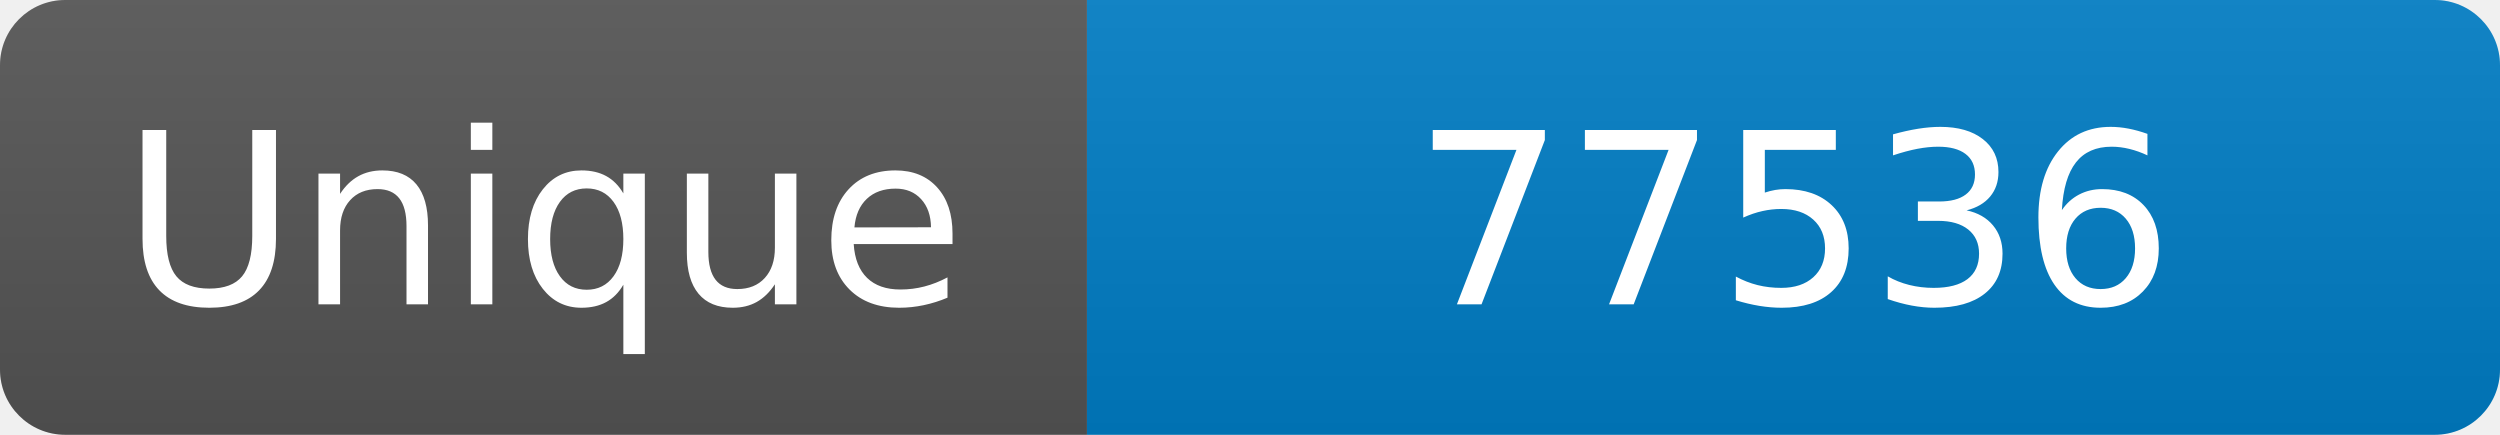
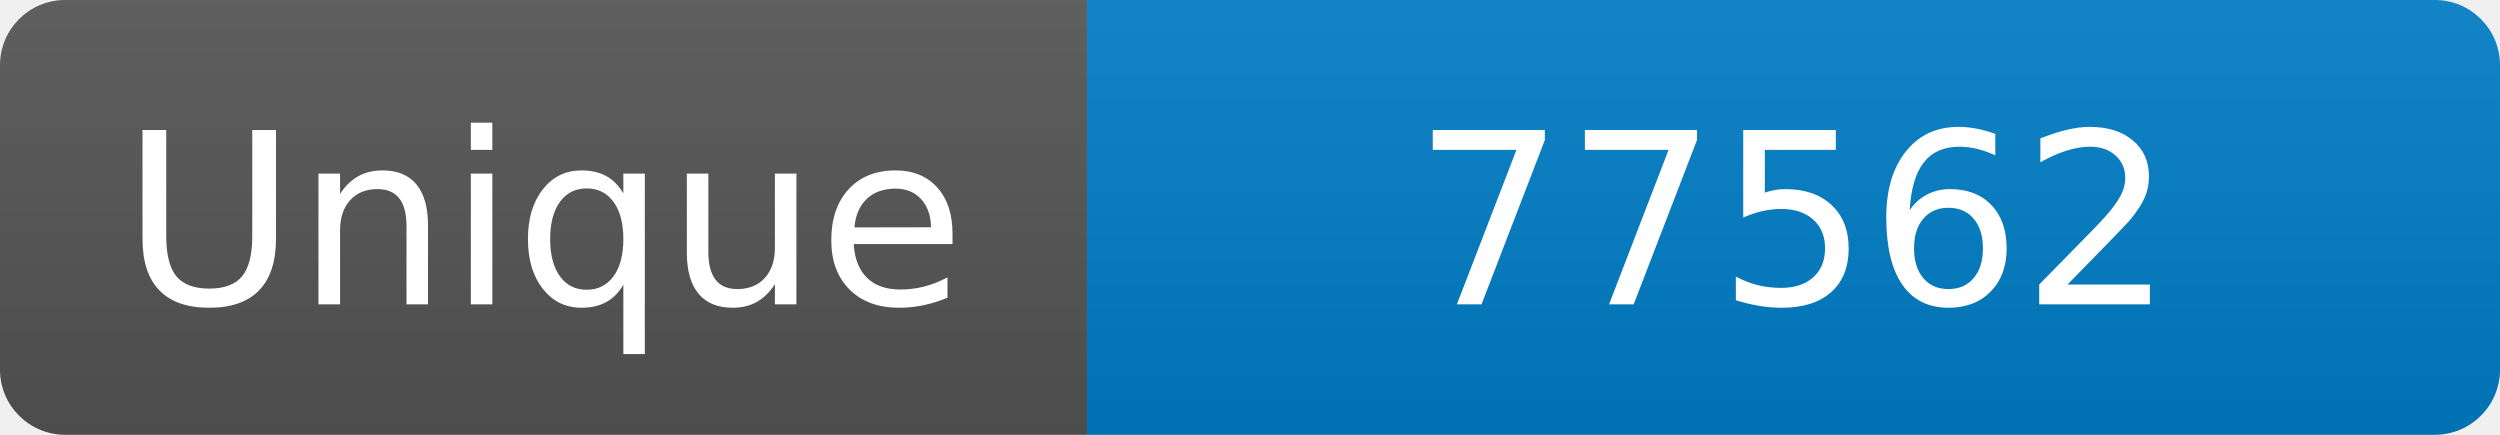
<svg xmlns="http://www.w3.org/2000/svg" width="115" height="20" role="img" aria-label="Maintained?: yes">
  <linearGradient id="s" x2="0" y2="100%">
    <stop offset="0" stop-color="#bbb" stop-opacity=".1" />
    <stop offset="1" stop-opacity=".1" />
  </linearGradient>
  <clipPath id="r">
    <rect width="115" height="20" rx="3" fill="#fff" />
  </clipPath>
  <g clip-path="url(#r)">
    <rect width="50" height="20" fill="#555" />
    <rect x="50" width="160" height="20" fill="#007ec6" />
    <rect width="115" height="20" fill="url(#s)" />
  </g>
  <g fill="#fff" text-anchor="middle" font-family="Verdana,Geneva,DejaVu Sans,sans-serif" font-size="110">
    <text x="250" y="140" transform="scale(.1)" fill="#fff">Unique</text>
-     <text x="825" y="140" transform="scale(.1)" fill="#fff">77536</text>
+     <text x="825" y="140" transform="scale(.1)" fill="#fff">77562</text>
  </g>
</svg>
